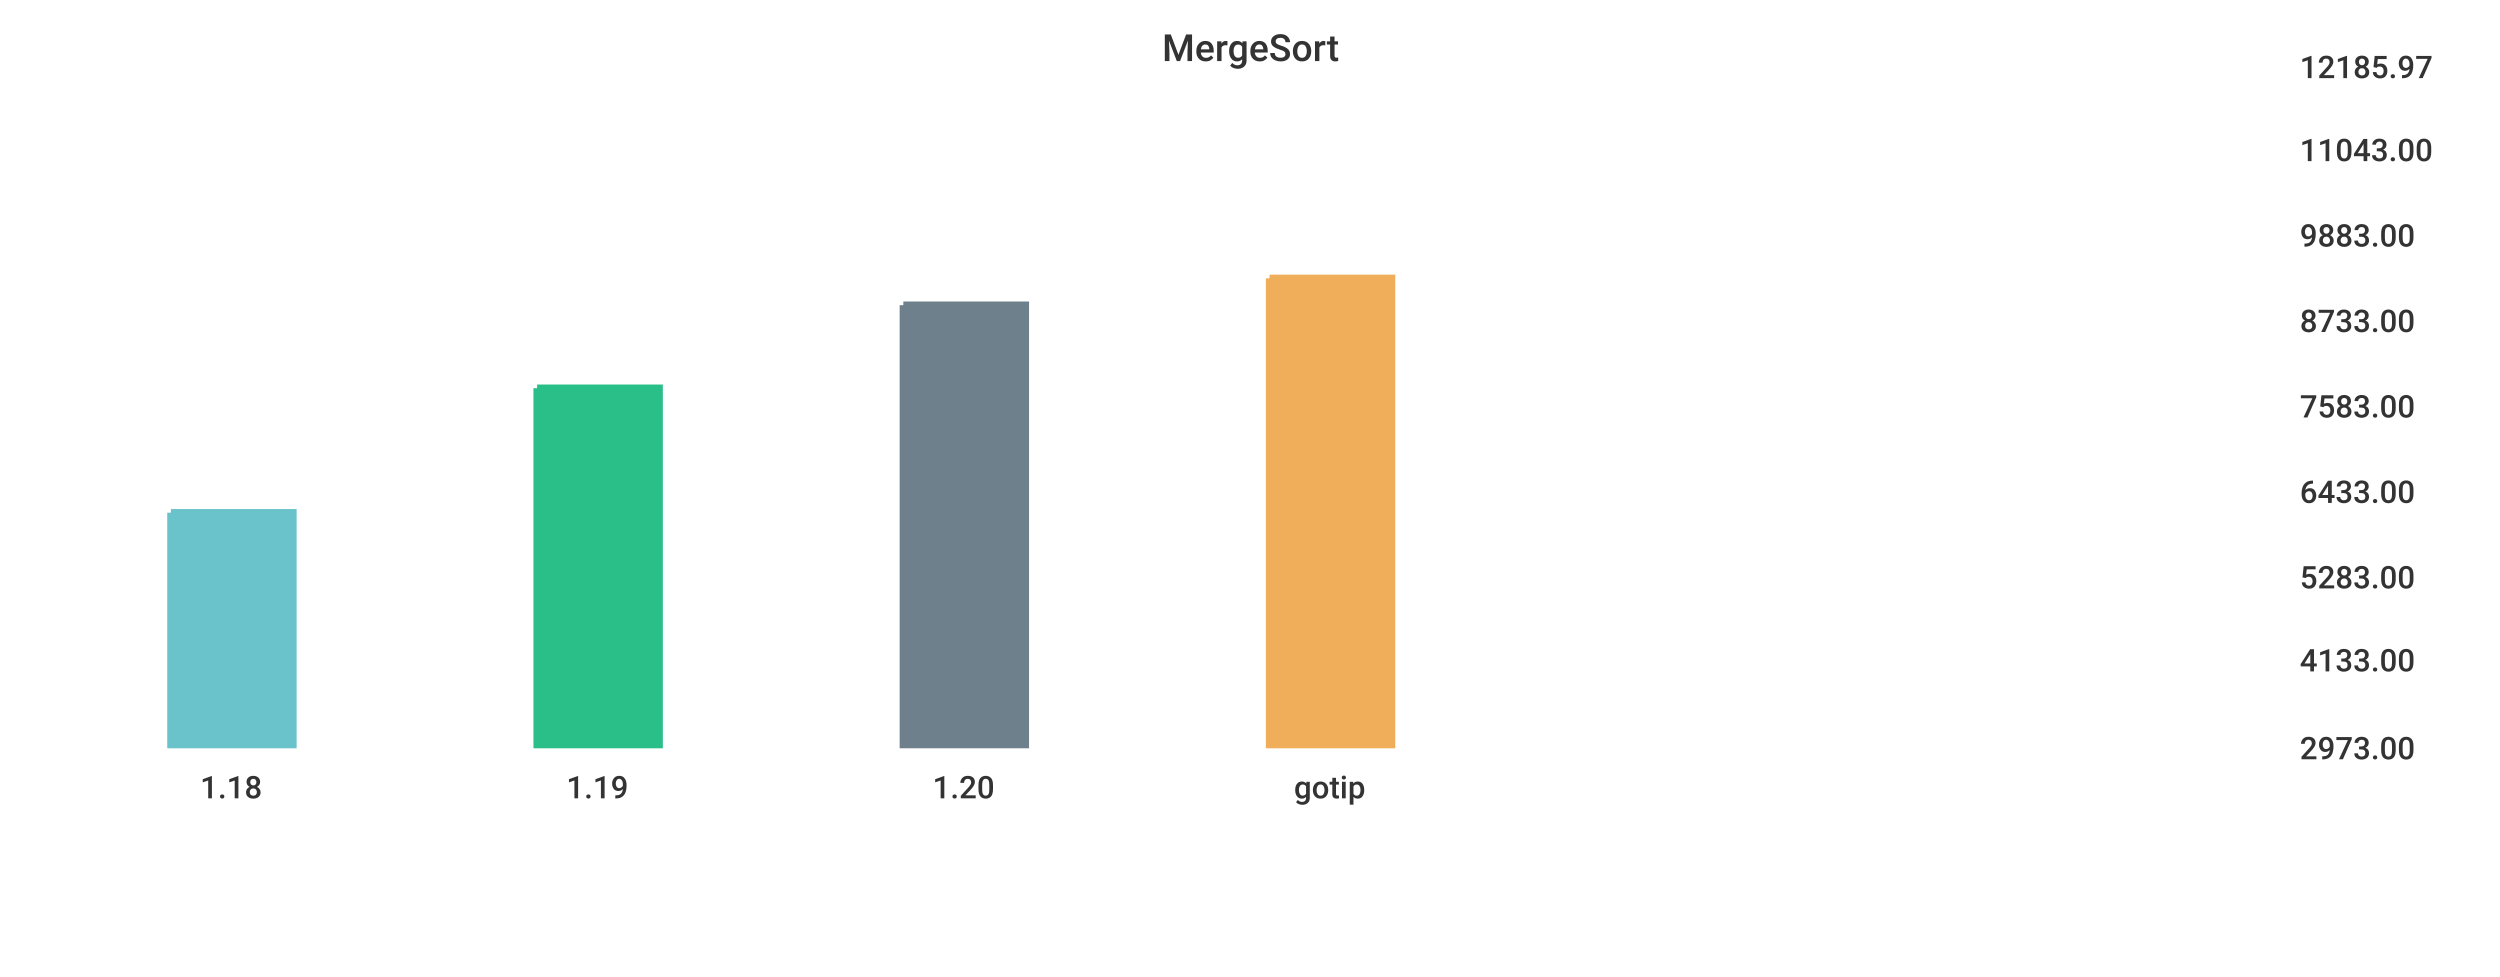
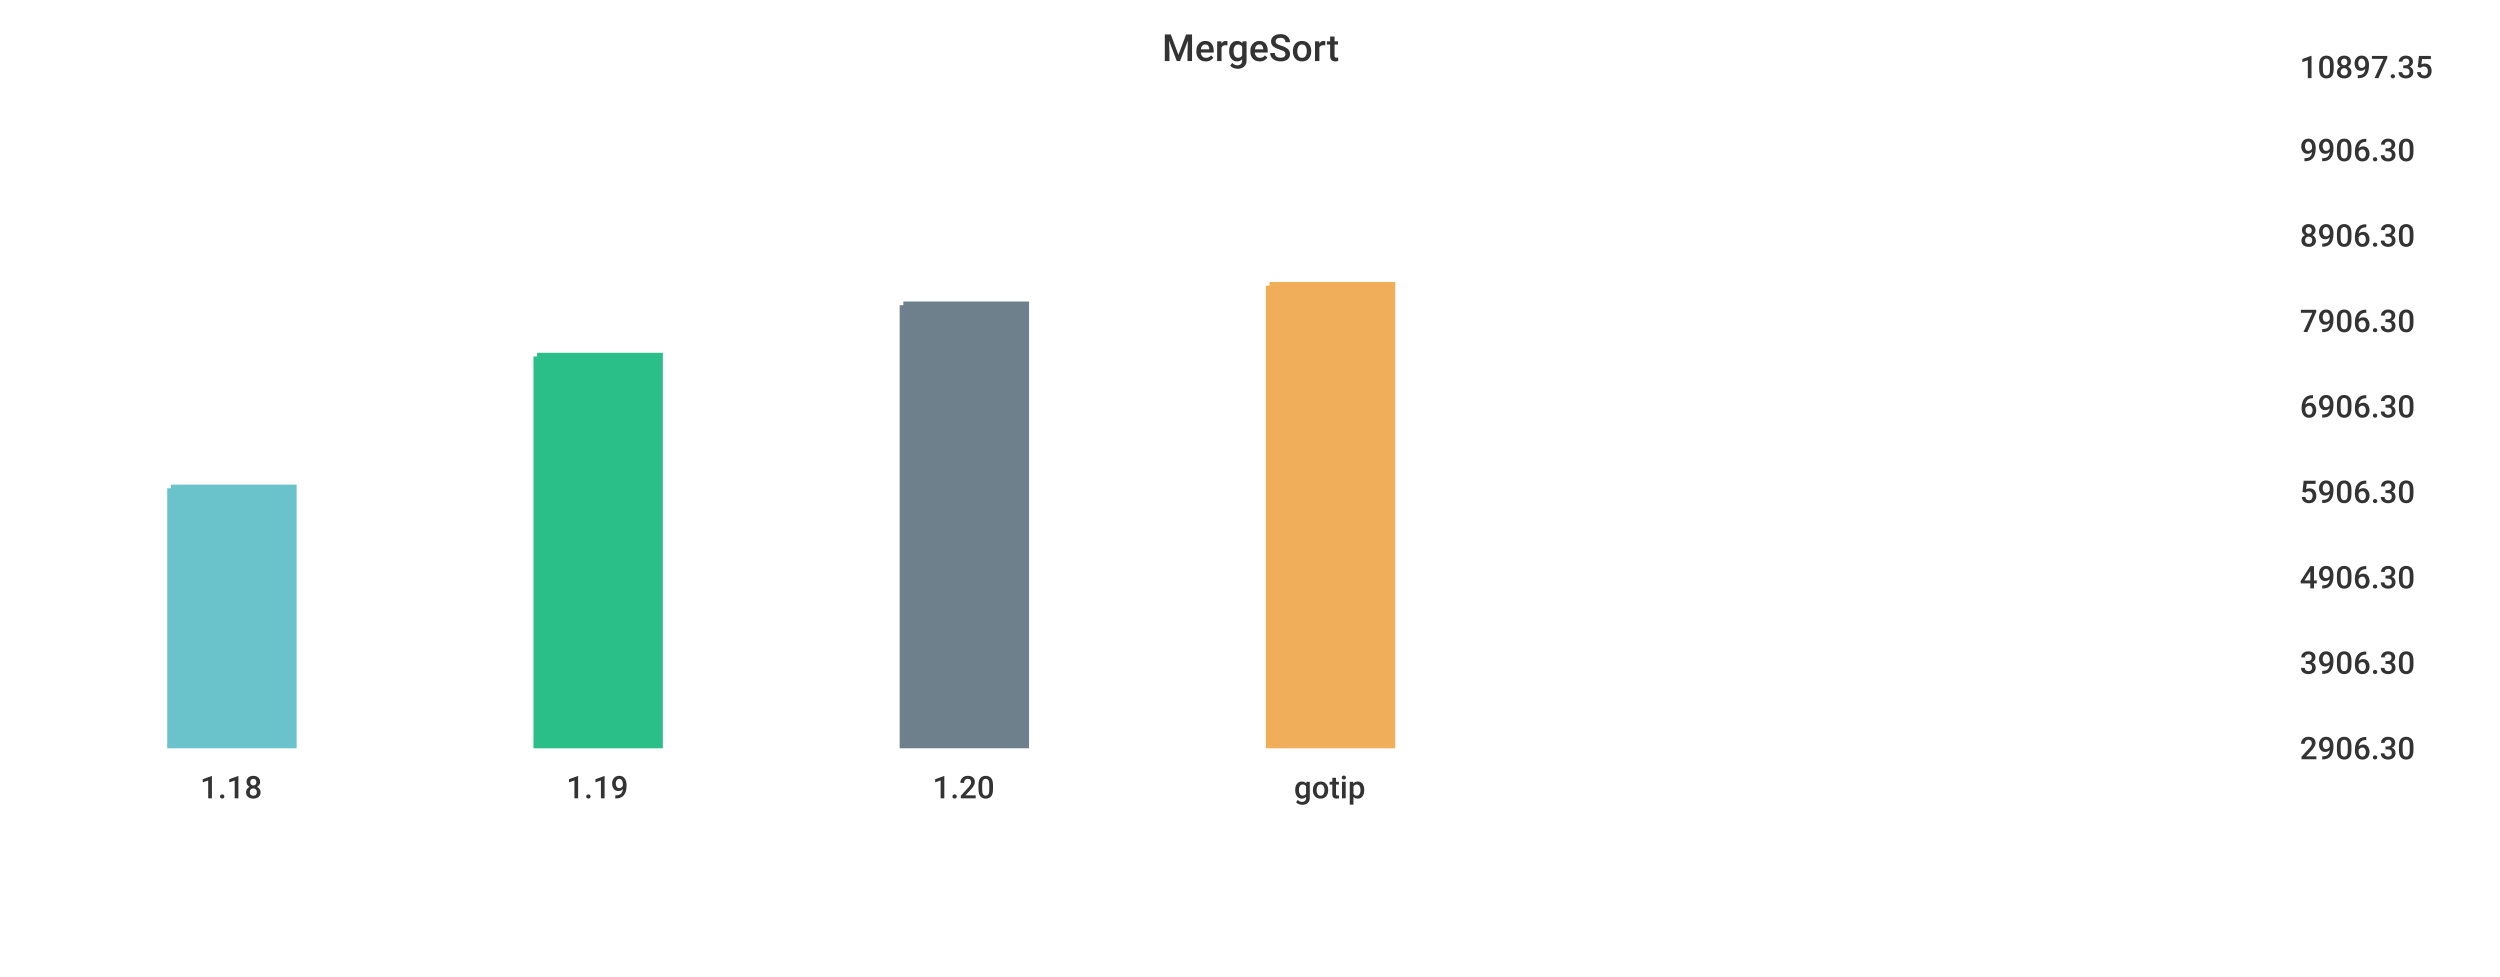
<svg xmlns="http://www.w3.org/2000/svg" width="1024" height="400">\n<path d="M 0 0 L 1024 0 L 1024 400 L 0 400 L 0 0" style="stroke-width:0;stroke:rgba(255,255,255,1.0);fill:rgba(255,255,255,1.0)" />
  <path d="M 20 26 L 927 26 L 927 305 L 20 305 L 20 26" style="stroke-width:0;stroke:rgba(255,255,255,1.0);fill:rgba(255,255,255,1.0)" />
-   <path d="M 70 210 L 120 210 L 120 305 L 70 305 L 70 210" style="stroke-width:3;stroke:rgba(106,195,203,1.0);fill:rgba(106,195,203,1.0)" />
-   <path d="M 220 159 L 270 159 L 270 305 L 220 305 L 220 159" style="stroke-width:3;stroke:rgba(42,190,137,1.0);fill:rgba(42,190,137,1.0)" />
+   <path d="M 70 200 L 120 200 L 120 305 L 70 305 L 70 200" style="stroke-width:3;stroke:rgba(106,195,203,1.0);fill:rgba(106,195,203,1.0)" />
+   <path d="M 220 146 L 270 146 L 270 305 L 220 305 L 220 146" style="stroke-width:3;stroke:rgba(42,190,137,1.0);fill:rgba(42,190,137,1.0)" />
  <path d="M 370 125 L 420 125 L 420 305 L 370 305 L 370 125" style="stroke-width:3;stroke:rgba(110,128,139,1.0);fill:rgba(110,128,139,1.0)" />
-   <path d="M 520 114 L 570 114 L 570 305 L 520 305 L 520 114" style="stroke-width:3;stroke:rgba(240,174,90,1.0);fill:rgba(240,174,90,1.0)" />
+   <path d="M 520 117 L 570 117 L 570 305 L 520 305 L 520 117" style="stroke-width:3;stroke:rgba(240,174,90,1.0);fill:rgba(240,174,90,1.0)" />
  <path d="M 20 305 L 927 305" style="stroke-width:0;stroke:rgba(51,51,51,1.0);fill:none" />
  <path d="M 20 305 L 20 310" style="stroke-width:0;stroke:rgba(51,51,51,1.0);fill:none" />
  <text x="82" y="327" style="stroke-width:0;stroke:none;fill:rgba(51,51,51,1.0);font-size:12.8px;font-family:'Roboto Medium',sans-serif">1.18</text>
  <path d="M 170 305 L 170 310" style="stroke-width:0;stroke:rgba(51,51,51,1.0);fill:none" />
  <text x="232" y="327" style="stroke-width:0;stroke:none;fill:rgba(51,51,51,1.0);font-size:12.8px;font-family:'Roboto Medium',sans-serif">1.19</text>
  <path d="M 320 305 L 320 310" style="stroke-width:0;stroke:rgba(51,51,51,1.0);fill:none" />
  <text x="382" y="327" style="stroke-width:0;stroke:none;fill:rgba(51,51,51,1.0);font-size:12.8px;font-family:'Roboto Medium',sans-serif">1.20</text>
  <path d="M 470 305 L 470 310" style="stroke-width:0;stroke:rgba(51,51,51,1.0);fill:none" />
  <text x="530" y="327" style="stroke-width:0;stroke:none;fill:rgba(51,51,51,1.0);font-size:12.8px;font-family:'Roboto Medium',sans-serif">gotip</text>
  <path d="M 927 26 L 927 305" style="stroke-width:0;stroke:rgba(51,51,51,1.0);fill:none" />
  <path d="M 927 305 L 932 305" style="stroke-width:0;stroke:rgba(51,51,51,1.0);fill:none" />
  <path d="M 927 305 L 932 305" style="stroke-width:0;stroke:rgba(51,51,51,1.0);fill:none" />
-   <text x="942" y="311" style="stroke-width:0;stroke:none;fill:rgba(51,51,51,1.0);font-size:12.8px;font-family:'Roboto Medium',sans-serif">2973.00</text>
-   <path d="M 927 269 L 932 269" style="stroke-width:0;stroke:rgba(51,51,51,1.0);fill:none" />
-   <text x="942" y="275" style="stroke-width:0;stroke:none;fill:rgba(51,51,51,1.0);font-size:12.8px;font-family:'Roboto Medium',sans-serif">4133.00</text>
+   <text x="942" y="311" style="stroke-width:0;stroke:none;fill:rgba(51,51,51,1.0);font-size:12.8px;font-family:'Roboto Medium',sans-serif">2906.30</text>
+   <path d="M 927 270 L 932 270" style="stroke-width:0;stroke:rgba(51,51,51,1.0);fill:none" />
+   <text x="942" y="276" style="stroke-width:0;stroke:none;fill:rgba(51,51,51,1.0);font-size:12.8px;font-family:'Roboto Medium',sans-serif">3906.30</text>
  <path d="M 927 235 L 932 235" style="stroke-width:0;stroke:rgba(51,51,51,1.0);fill:none" />
-   <text x="942" y="241" style="stroke-width:0;stroke:none;fill:rgba(51,51,51,1.0);font-size:12.8px;font-family:'Roboto Medium',sans-serif">5283.00</text>
+   <text x="942" y="241" style="stroke-width:0;stroke:none;fill:rgba(51,51,51,1.0);font-size:12.8px;font-family:'Roboto Medium',sans-serif">4906.30</text>
  <path d="M 927 200 L 932 200" style="stroke-width:0;stroke:rgba(51,51,51,1.0);fill:none" />
-   <text x="942" y="206" style="stroke-width:0;stroke:none;fill:rgba(51,51,51,1.0);font-size:12.8px;font-family:'Roboto Medium',sans-serif">6433.00</text>
+   <text x="942" y="206" style="stroke-width:0;stroke:none;fill:rgba(51,51,51,1.0);font-size:12.8px;font-family:'Roboto Medium',sans-serif">5906.30</text>
  <path d="M 927 165 L 932 165" style="stroke-width:0;stroke:rgba(51,51,51,1.0);fill:none" />
-   <text x="942" y="171" style="stroke-width:0;stroke:none;fill:rgba(51,51,51,1.0);font-size:12.8px;font-family:'Roboto Medium',sans-serif">7583.00</text>
+   <text x="942" y="171" style="stroke-width:0;stroke:none;fill:rgba(51,51,51,1.0);font-size:12.8px;font-family:'Roboto Medium',sans-serif">6906.30</text>
  <path d="M 927 130 L 932 130" style="stroke-width:0;stroke:rgba(51,51,51,1.0);fill:none" />
-   <text x="942" y="136" style="stroke-width:0;stroke:none;fill:rgba(51,51,51,1.0);font-size:12.8px;font-family:'Roboto Medium',sans-serif">8733.00</text>
+   <text x="942" y="136" style="stroke-width:0;stroke:none;fill:rgba(51,51,51,1.0);font-size:12.8px;font-family:'Roboto Medium',sans-serif">7906.30</text>
  <path d="M 927 95 L 932 95" style="stroke-width:0;stroke:rgba(51,51,51,1.0);fill:none" />
-   <text x="942" y="101" style="stroke-width:0;stroke:none;fill:rgba(51,51,51,1.0);font-size:12.8px;font-family:'Roboto Medium',sans-serif">9883.00</text>
+   <text x="942" y="101" style="stroke-width:0;stroke:none;fill:rgba(51,51,51,1.0);font-size:12.8px;font-family:'Roboto Medium',sans-serif">8906.30</text>
  <path d="M 927 60 L 932 60" style="stroke-width:0;stroke:rgba(51,51,51,1.0);fill:none" />
-   <text x="942" y="66" style="stroke-width:0;stroke:none;fill:rgba(51,51,51,1.0);font-size:12.8px;font-family:'Roboto Medium',sans-serif">11043.00</text>
+   <text x="942" y="66" style="stroke-width:0;stroke:none;fill:rgba(51,51,51,1.0);font-size:12.8px;font-family:'Roboto Medium',sans-serif">9906.30</text>
  <path d="M 927 26 L 932 26" style="stroke-width:0;stroke:rgba(51,51,51,1.0);fill:none" />
-   <text x="942" y="32" style="stroke-width:0;stroke:none;fill:rgba(51,51,51,1.0);font-size:12.8px;font-family:'Roboto Medium',sans-serif">12185.97</text>
+   <text x="942" y="32" style="stroke-width:0;stroke:none;fill:rgba(51,51,51,1.0);font-size:12.8px;font-family:'Roboto Medium',sans-serif">10897.35</text>
  <text x="476" y="25" style="stroke-width:0;stroke:none;fill:rgba(51,51,51,1.0);font-size:15.3px;font-family:'Roboto Medium',sans-serif">MergeSort</text>
</svg>
